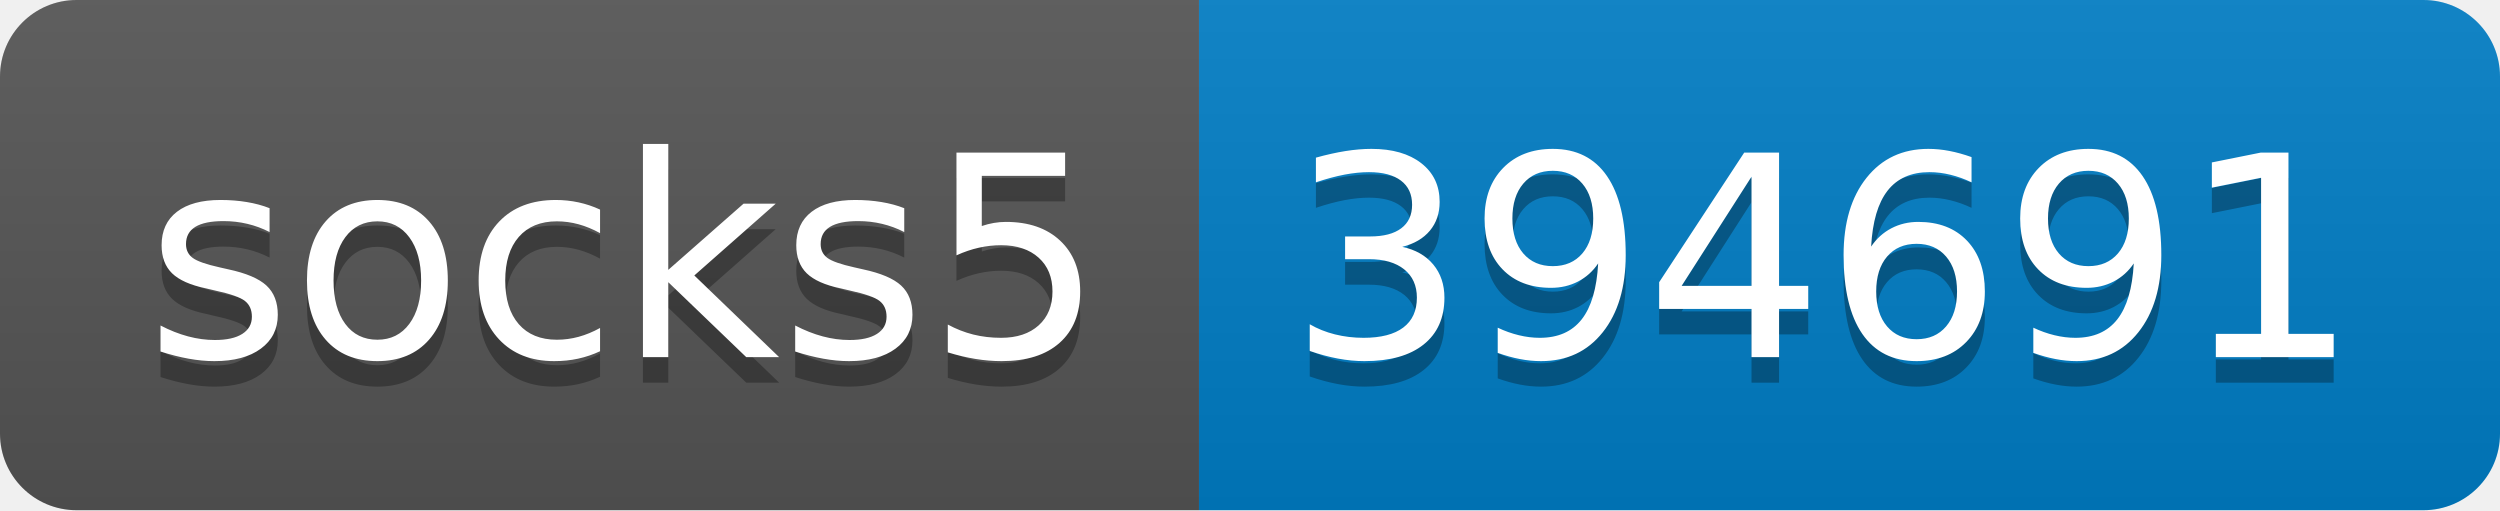
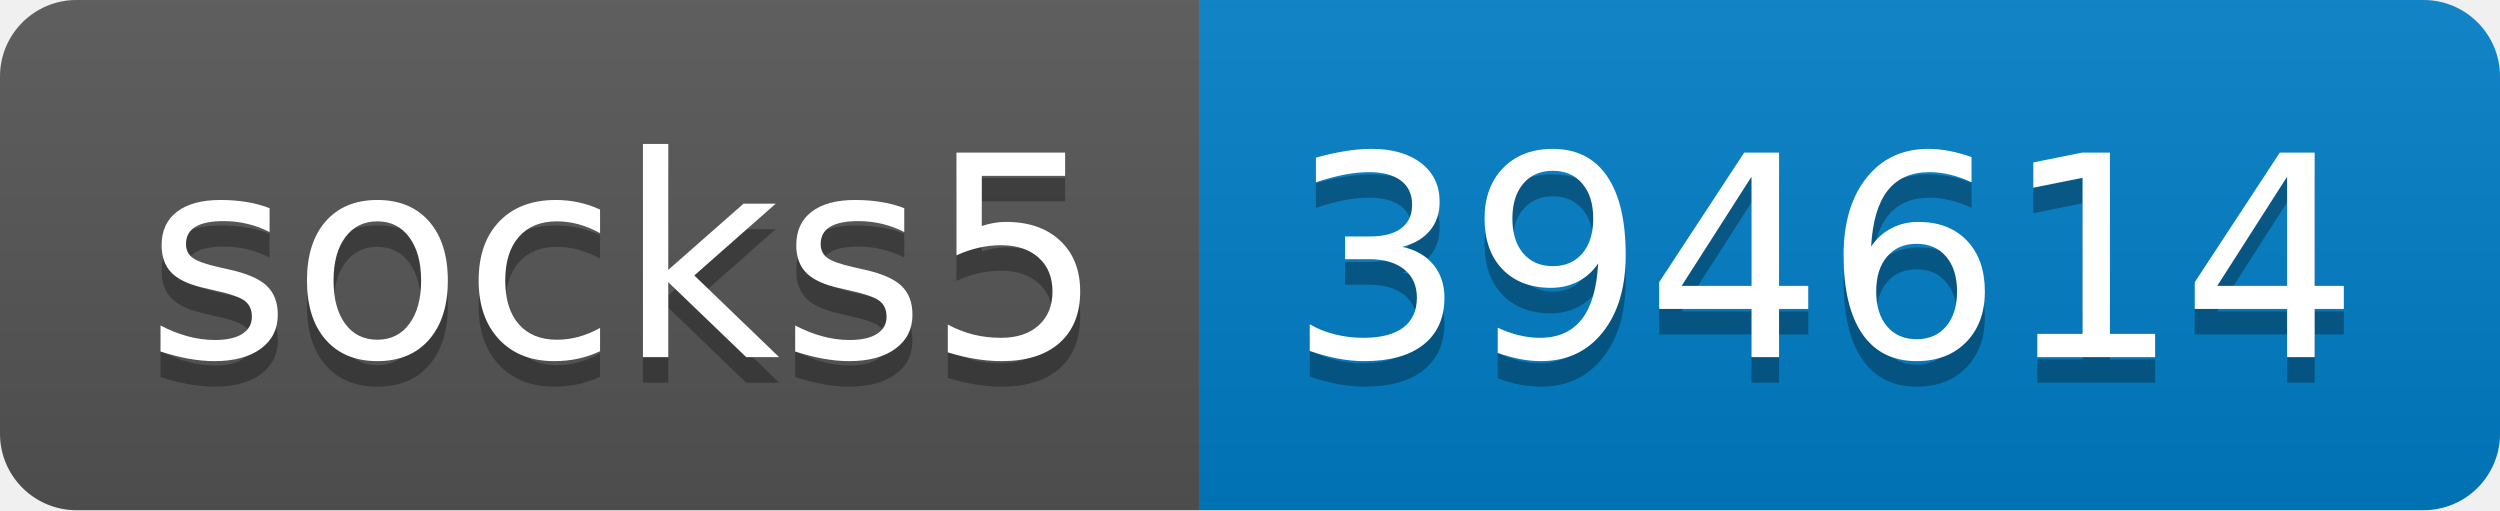
- <svg xmlns="http://www.w3.org/2000/svg" width="98" height="20" role="img" aria-label="socks5: 394691">
+ <svg xmlns="http://www.w3.org/2000/svg" width="98" height="20" role="img" aria-label="socks5: 394614">
  <linearGradient id="s" x2="0" y2="100%">
    <stop offset="0" stop-color="#bbb" stop-opacity=".1" />
    <stop offset="1" stop-opacity=".1" />
  </linearGradient>
  <clipPath id="r">
    <rect width="98" height="20" rx="3" fill="#fff" />
  </clipPath>
  <g clip-path="url(#r)">
    <rect width="47" height="20" fill="#555" />
    <rect x="47" width="51" height="20" fill="#007ec6" />
    <rect width="98" height="20" fill="url(#s)" />
  </g>
  <g fill="#fff" text-anchor="middle" font-family="Verdana,Geneva,DejaVu Sans,sans-serif" text-rendering="geometricPrecision" font-size="110">
    <text aria-hidden="true" x="245" y="150" fill="#010101" fill-opacity=".3" transform="scale(.1)" textLength="370">socks5</text>
    <text x="245" y="140" transform="scale(.1)" fill="#fff" textLength="370">socks5</text>
-     <text aria-hidden="true" x="715" y="150" fill="#010101" fill-opacity=".3" transform="scale(.1)" textLength="410">394691</text>
-     <text x="715" y="140" transform="scale(.1)" fill="#fff" textLength="410">394691</text>
+     <text aria-hidden="true" x="715" y="150" fill="#010101" fill-opacity=".3" transform="scale(.1)" textLength="410">394614</text>
+     <text x="715" y="140" transform="scale(.1)" fill="#fff" textLength="410">394614</text>
  </g>
</svg>
